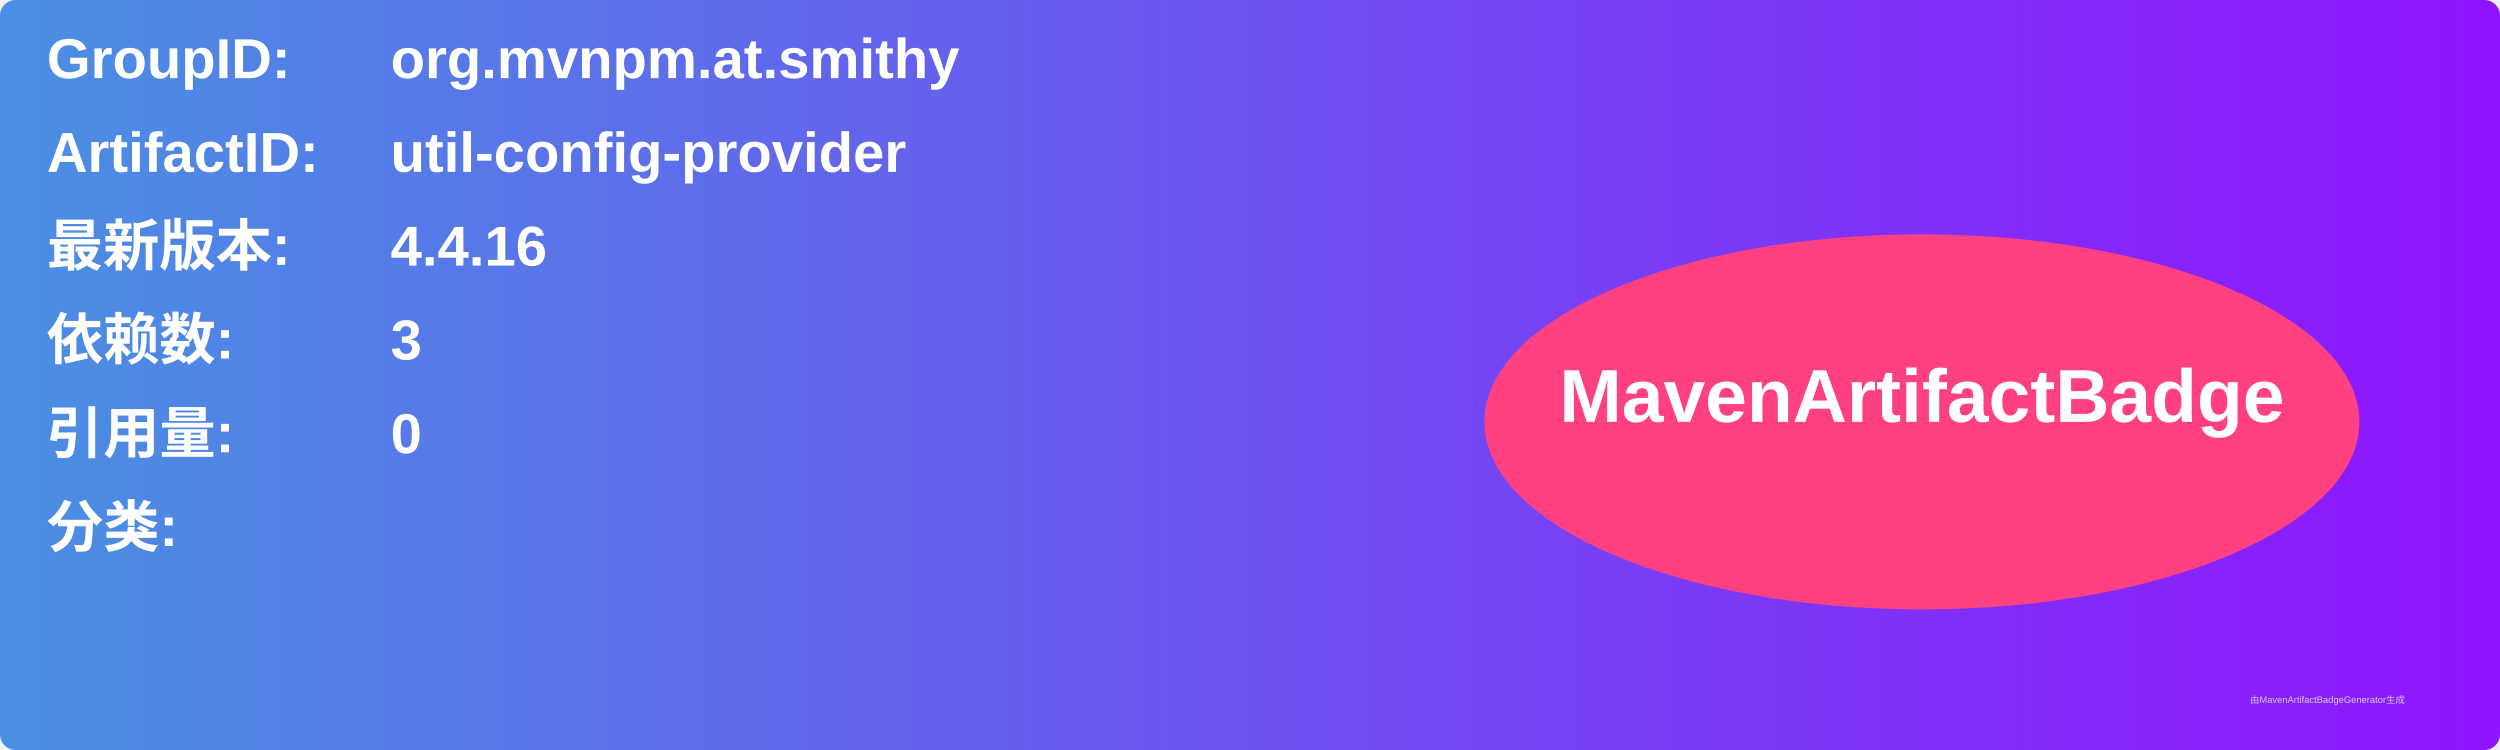
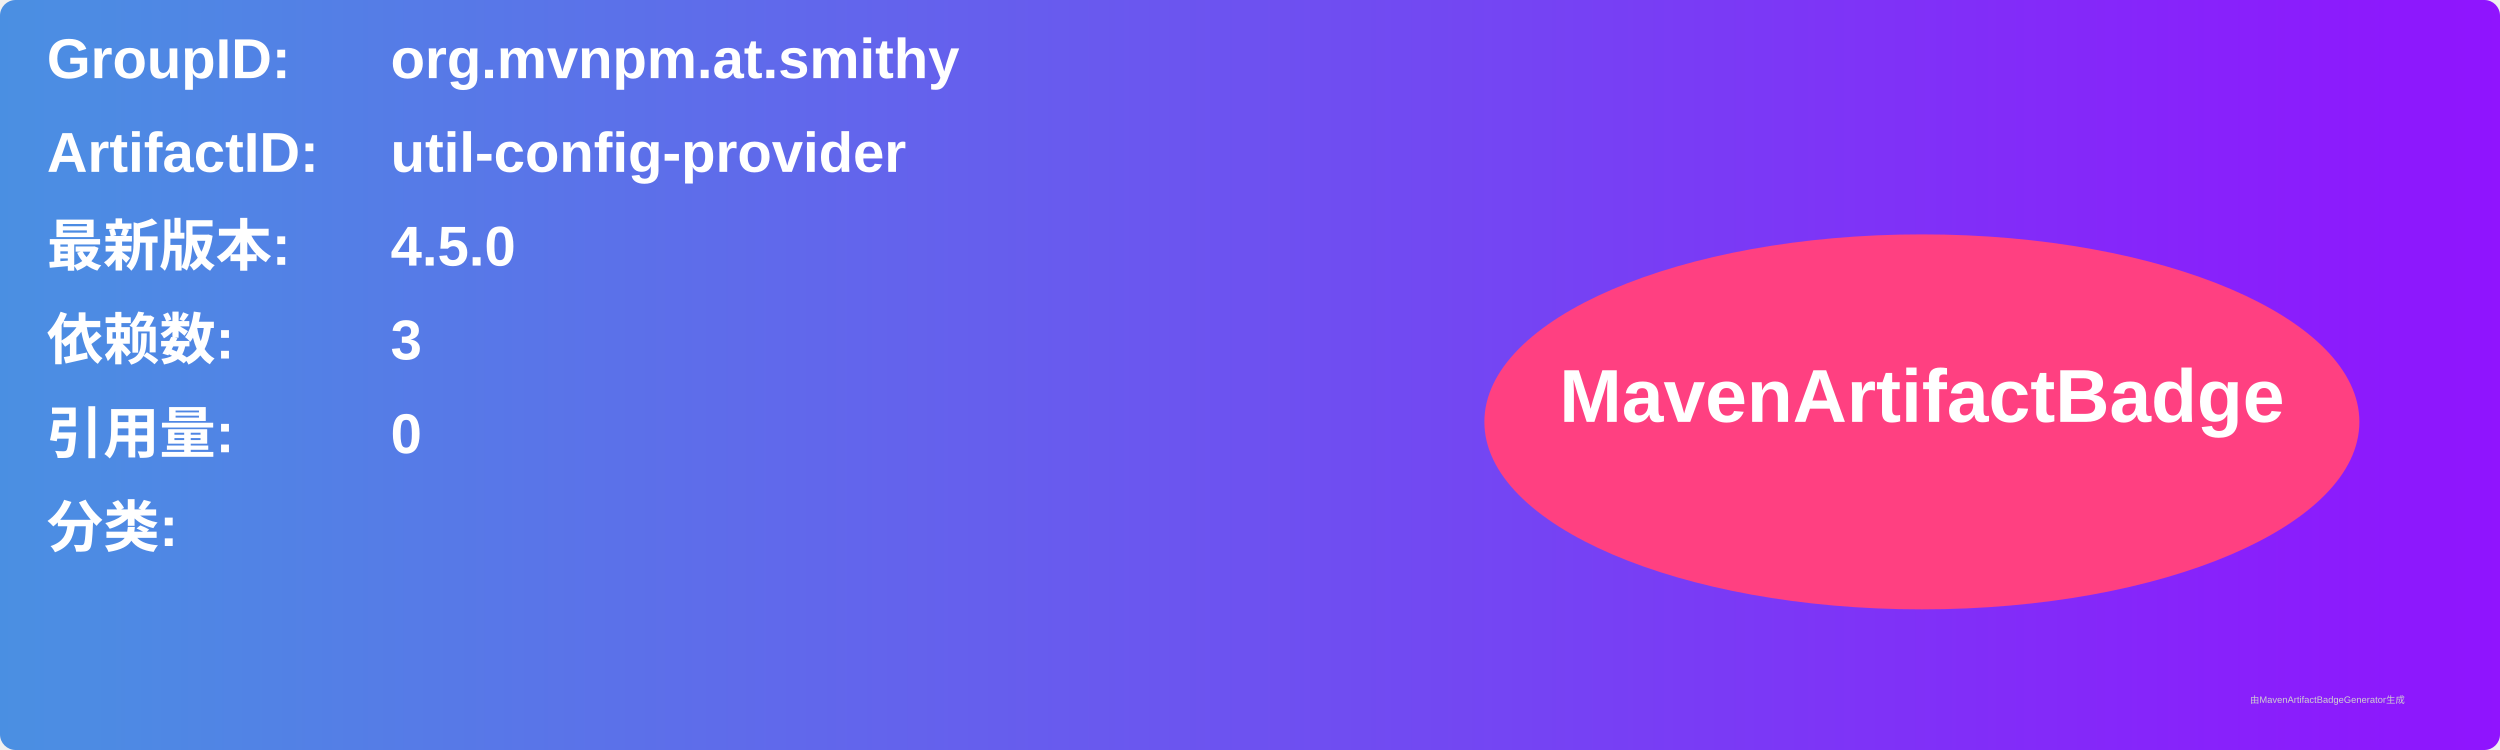
<svg xmlns="http://www.w3.org/2000/svg" width="800" height="240" viewBox="0 0 800 240">
  <linearGradient id="grad" x1="0%" y1="0%" x2="100%" y2="0%">
    <stop offset="0%" stop-color="#4a90e2" />
    <stop offset="100%" stop-color="#9013fe" />
  </linearGradient>
  <rect width="100%" height="100%" rx="5" ry="5" fill="url(#grad)" />
  <g transform="translate(15, 15)">
    <text x="0" y="10" font-family="Arial" font-size="18" fill="white" font-weight="bold" width="260">GroupID:</text>
    <text x="110" y="10" font-family="Arial" font-size="18" fill="white" font-weight="bold" width="460">org.mvnpm.at.smithy</text>
    <text x="0" y="40" font-family="Arial" font-size="18" fill="white" font-weight="bold" width="260">ArtifactID:</text>
    <text x="110" y="40" font-family="Arial" font-size="18" fill="white" font-weight="bold" width="460">util-config-provider</text>
    <text x="0" y="70" font-family="Arial" font-size="18" fill="white" font-weight="bold">最新版本:</text>
    <text x="110" y="70" font-family="Arial" font-size="18" fill="white" font-weight="bold">
-       <tspan font-weight="bold">4.4.16</tspan>
+       <tspan font-weight="bold">4.5.0</tspan>
    </text>
    <text x="0" y="100" font-family="Arial" font-size="18" fill="white" font-weight="bold">依赖数: </text>
    <text x="110" y="100" font-family="Arial" font-size="18" fill="white">
      <tspan font-weight="bold">3</tspan>
    </text>
    <text x="0" y="130" font-family="Arial" font-size="18" fill="white" font-weight="bold">引用量: </text>
    <text x="110" y="130" font-family="Arial" font-size="18" fill="white">
      <tspan font-weight="bold">0</tspan>
    </text>
    <text x="0" y="160" font-family="Arial" font-size="18" fill="white" font-weight="bold">分类:</text>
    <text x="10" y="190" font-family="Arial" font-size="10" fill="white">
      <tspan font-weight="bold" />
    </text>
    <ellipse cx="600" cy="120" rx="140" ry="60" fill="#ff4081" />
    <text x="600" y="120" text-anchor="middle" font-family="Arial" font-size="24" fill="white" font-weight="bold">MavenArtifactBadge</text>
  </g>
  <text x="720" y="225" font-family="Arial" font-size="3" fill="#d0d0d0">由MavenArtifactBadgeGenerator生成</text>
</svg>
